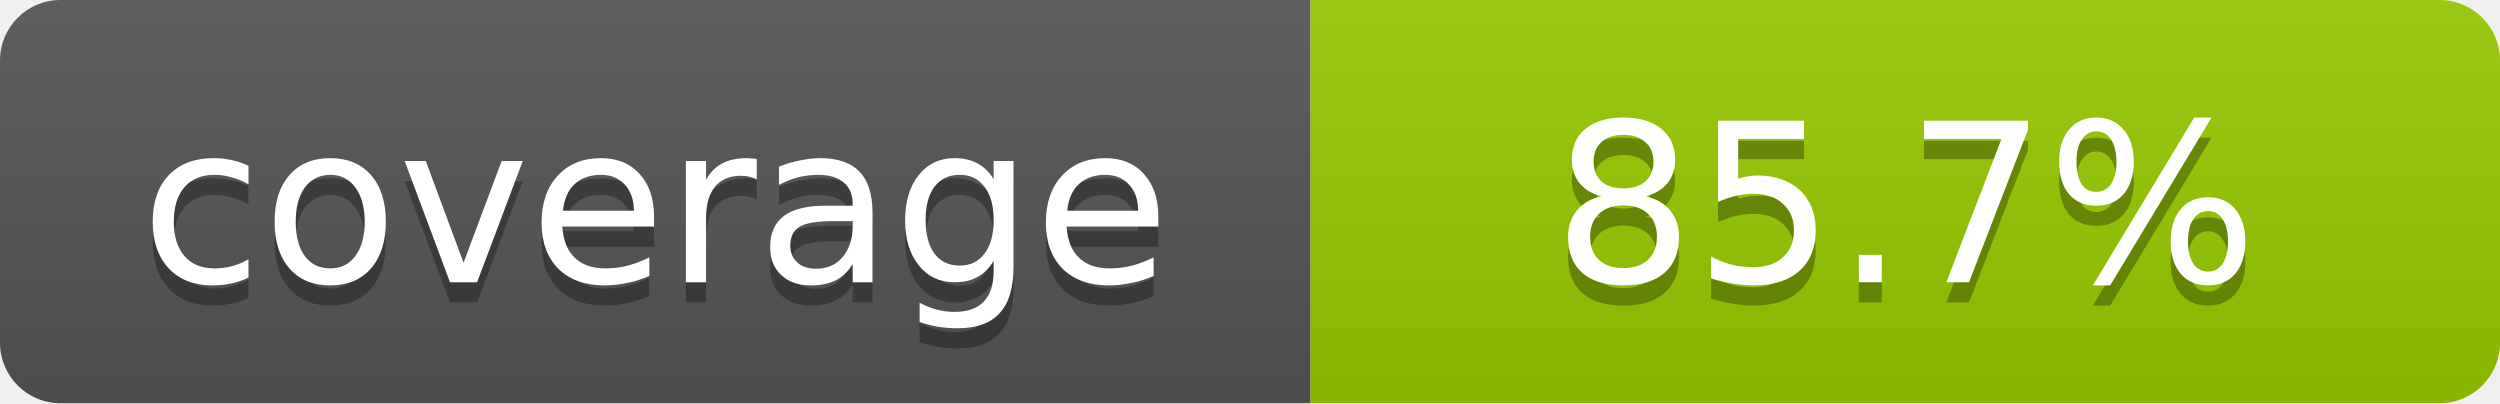
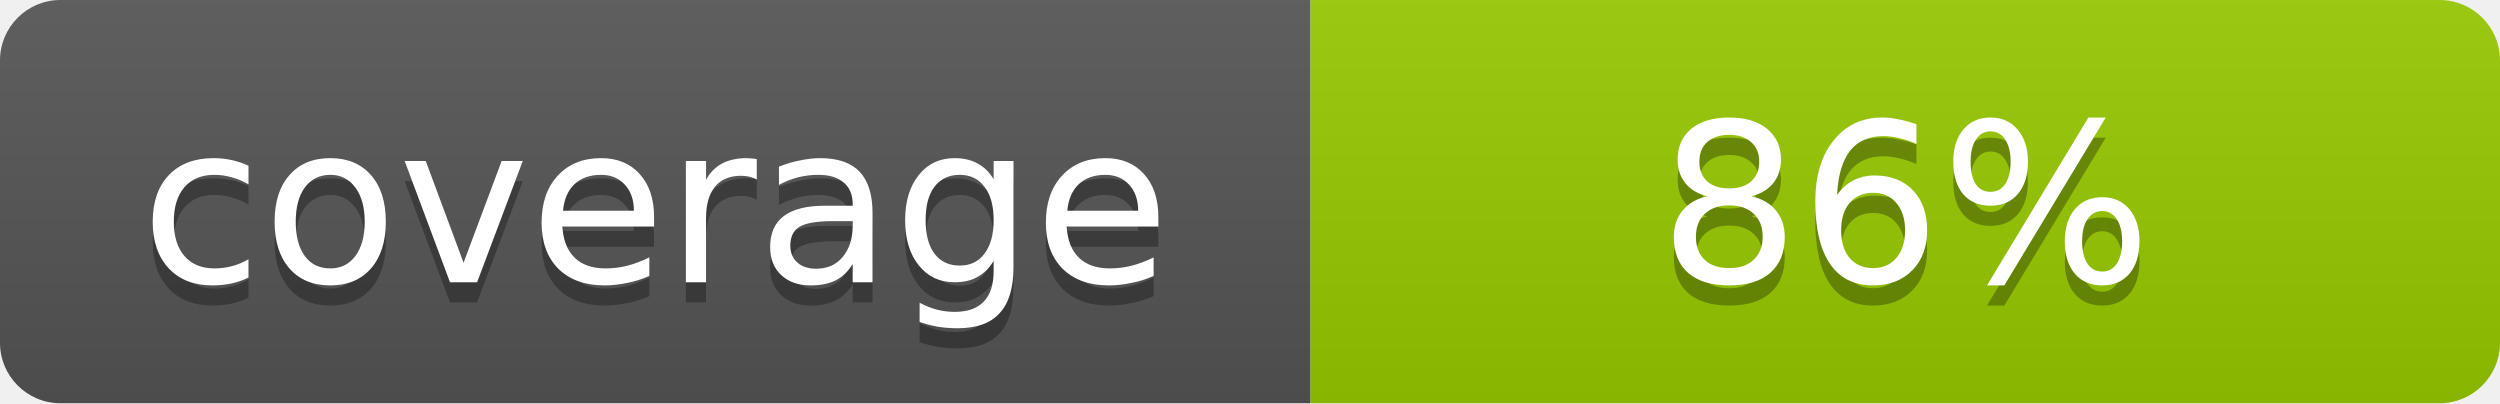
- <svg xmlns="http://www.w3.org/2000/svg" width="124" height="20" role="img" aria-label="coverage: 85.7%">
+ <svg xmlns="http://www.w3.org/2000/svg" width="124" height="20" role="img" aria-label="coverage: 86%">
  <linearGradient id="shine" x2="0" y2="100%">
    <stop offset="0" stop-color="#bbb" stop-opacity=".1" />
    <stop offset="1" stop-opacity=".1" />
  </linearGradient>
  <clipPath id="rounded">
    <rect width="124" height="20" rx="3" fill="#fff" />
  </clipPath>
  <g clip-path="url(#rounded)">
    <path fill="#555" d="M0 0h65v20H0z" />
    <path fill="#97ca00" d="M65 0h59v20H65z" />
    <path fill="url(#shine)" d="M0 0h124v20H0z" />
  </g>
  <g fill="#fff" text-anchor="middle" font-family="Verdana,Geneva,DejaVu Sans,sans-serif" font-size="11">
    <text x="32.5" y="15" fill="#010101" fill-opacity=".3">coverage</text>
    <text x="32.5" y="14">coverage</text>
-     <text x="94.5" y="15" fill="#010101" fill-opacity=".3">85.7%</text>
-     <text x="94.5" y="14">85.7%</text>
+     <text x="94.5" y="15" fill="#010101" fill-opacity=".3">86%</text>
+     <text x="94.5" y="14">86%</text>
  </g>
</svg>
